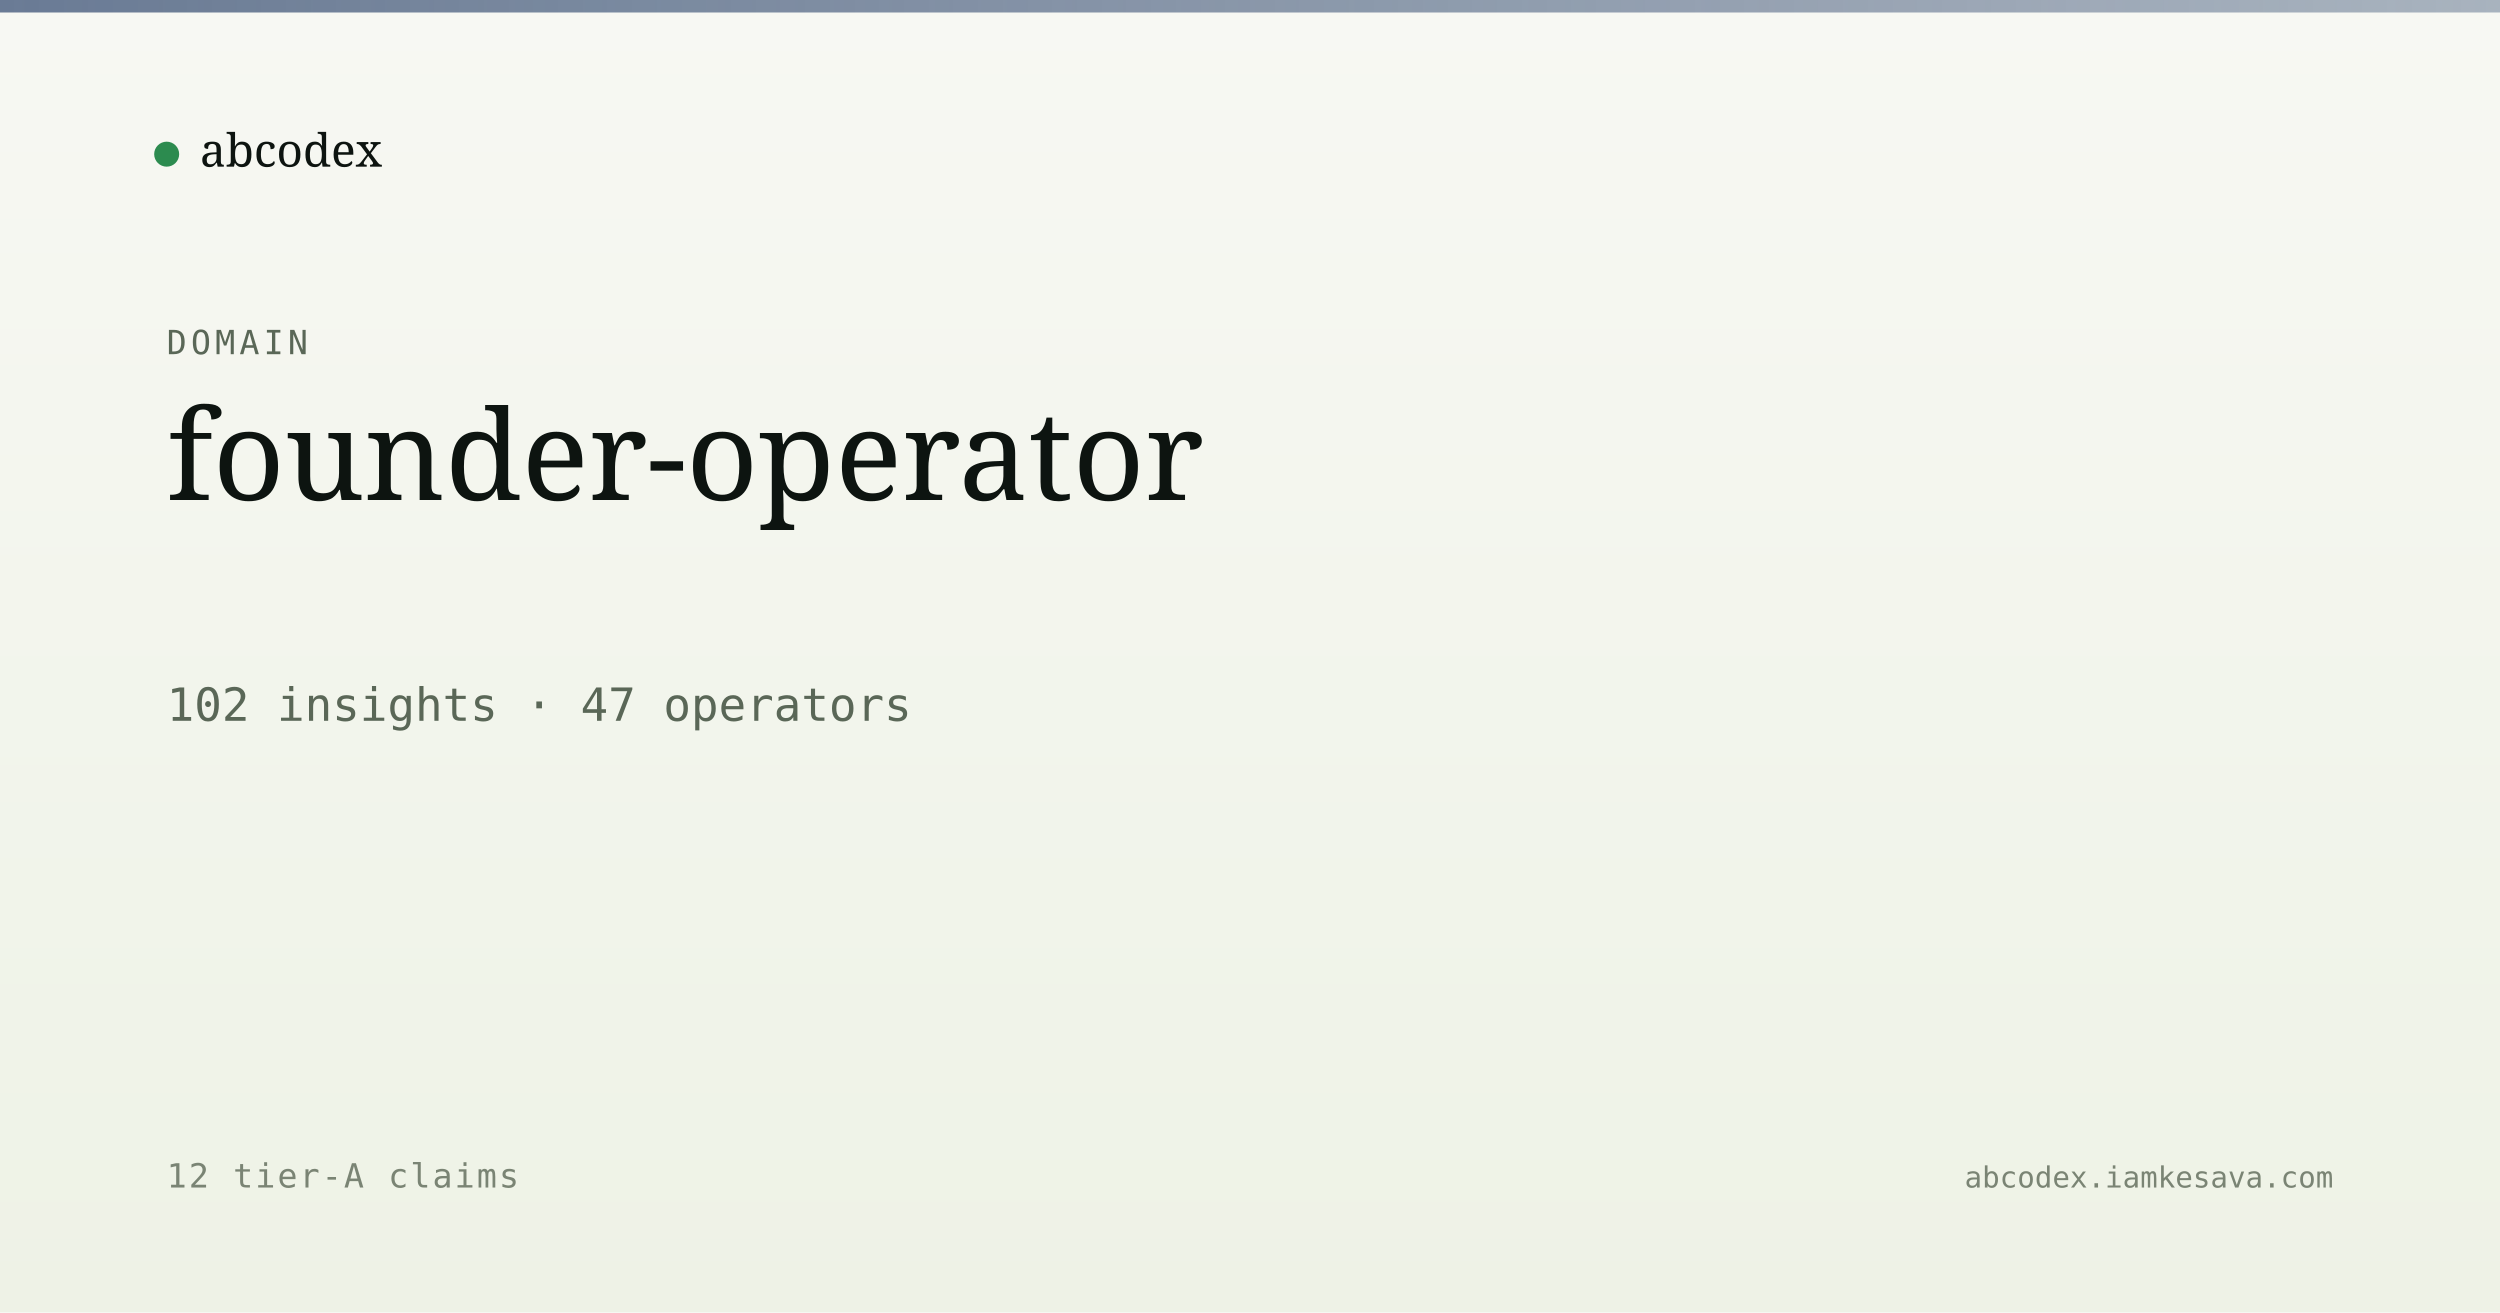
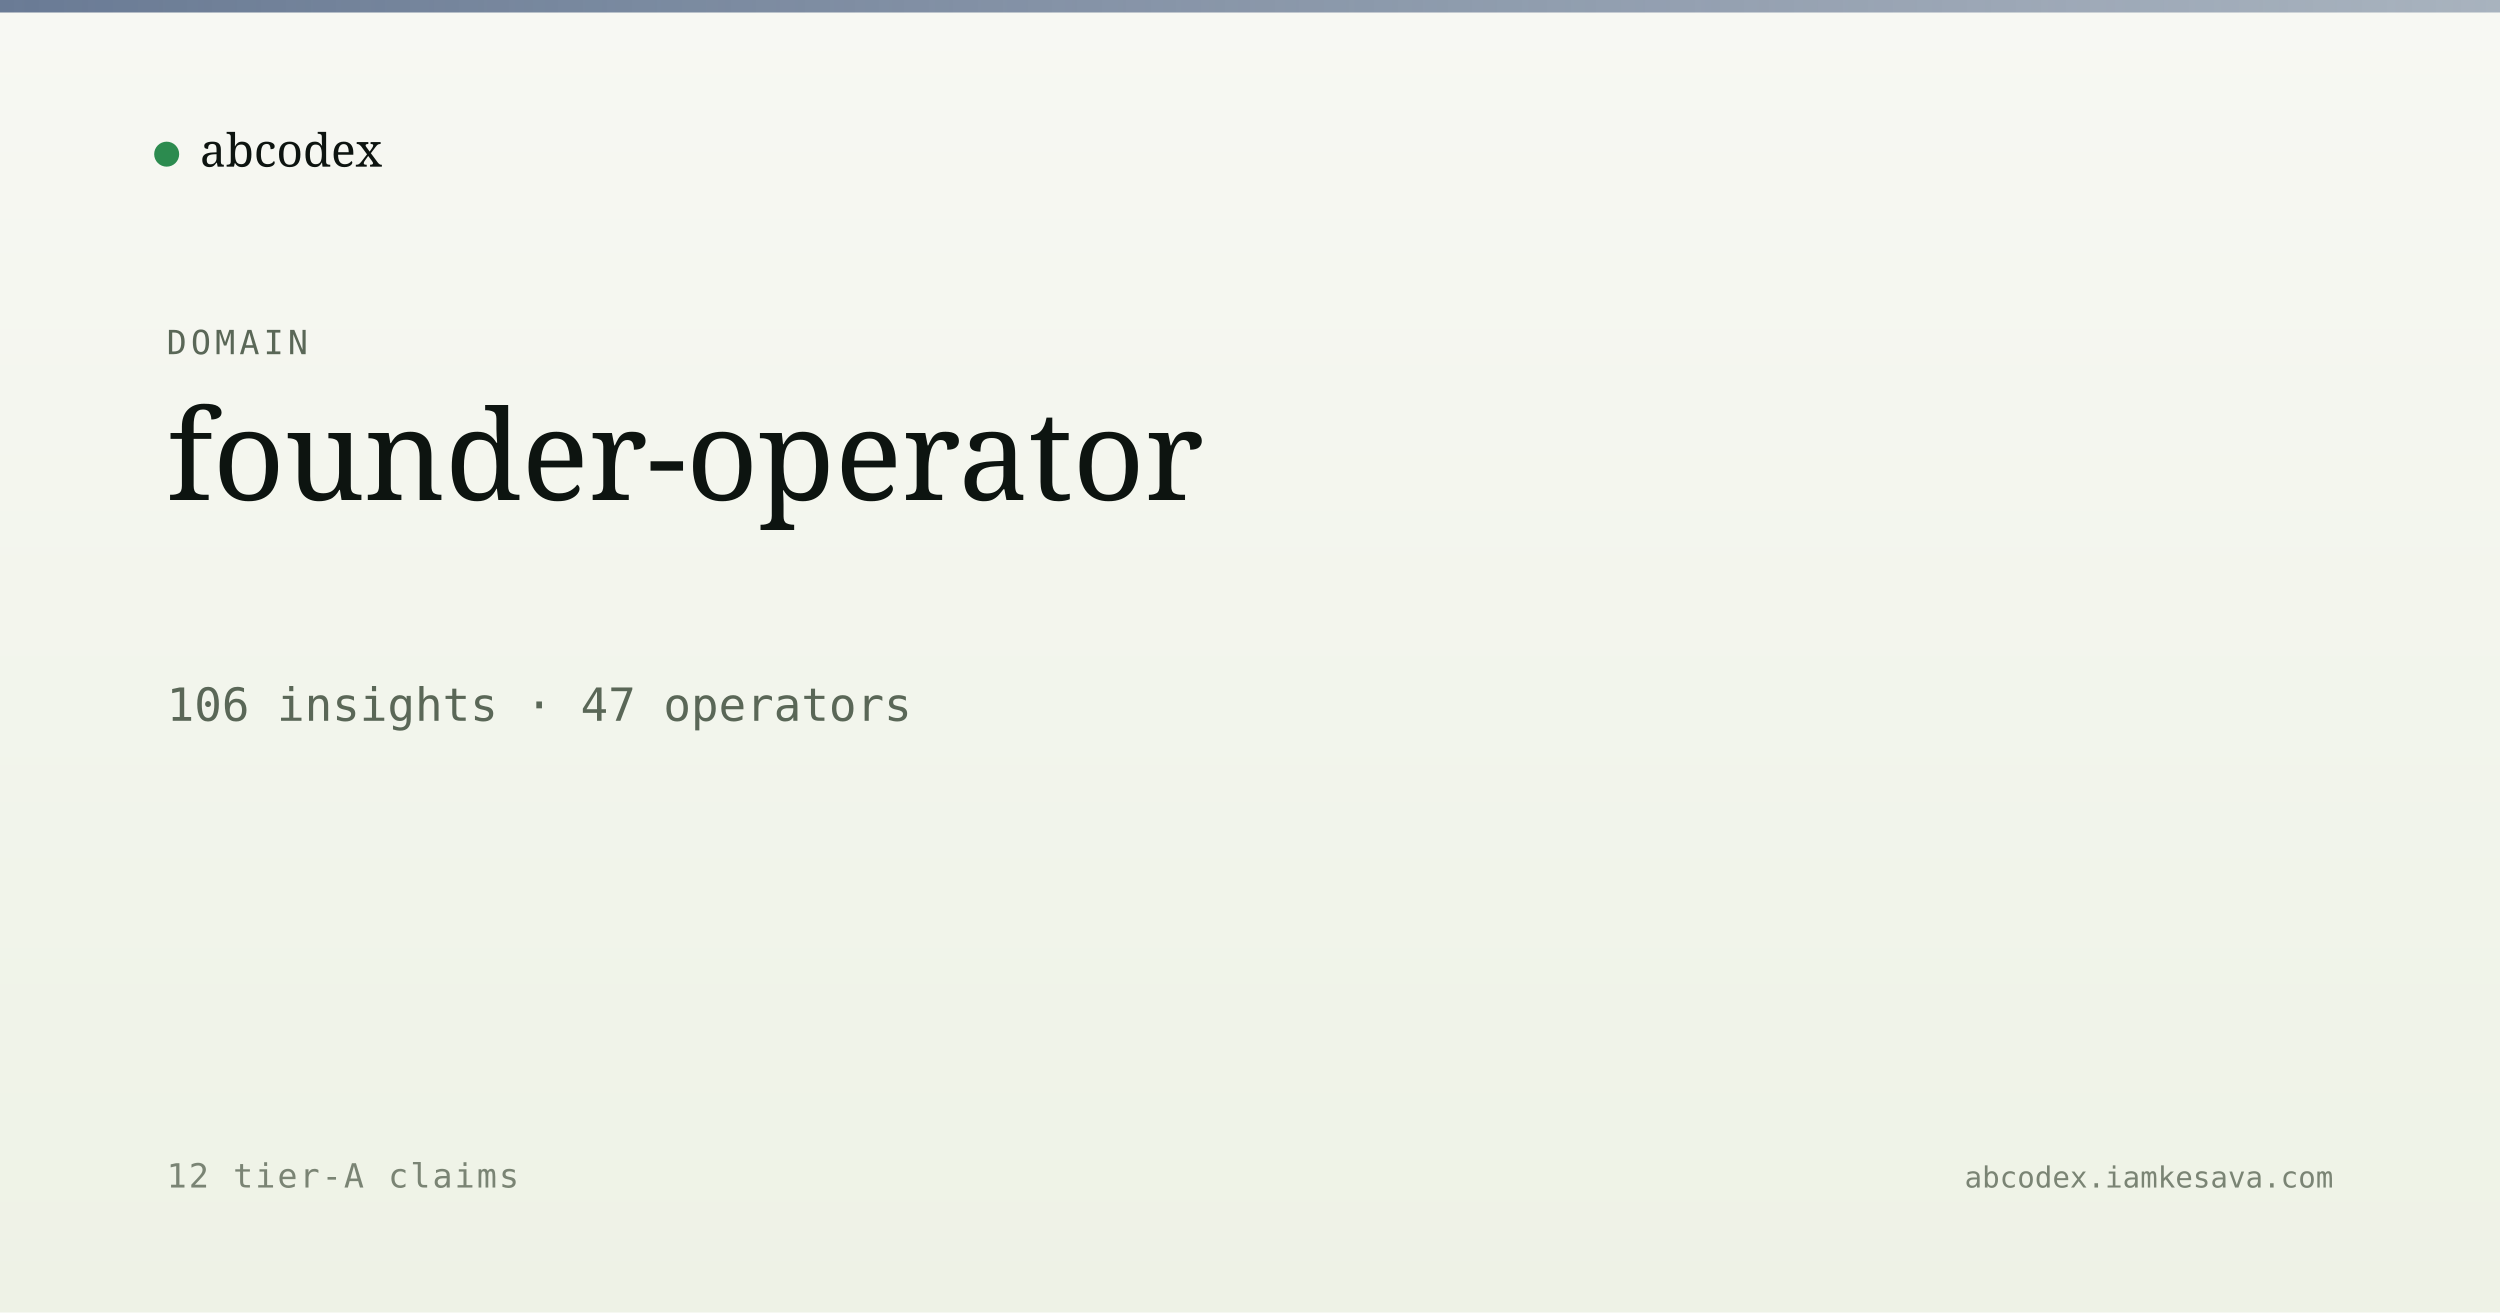
<svg xmlns="http://www.w3.org/2000/svg" viewBox="0 0 1200 630" width="1200" height="630">
  <defs>
    <linearGradient id="bg" x1="0" y1="0" x2="0" y2="1">
      <stop offset="0" stop-color="#f7f8f3" />
      <stop offset="1" stop-color="#eef2e6" />
    </linearGradient>
    <linearGradient id="band" x1="0" y1="0" x2="1" y2="0">
      <stop offset="0" stop-color="#5a6d8a" stop-opacity="0.9" />
      <stop offset="1" stop-color="#5a6d8a" stop-opacity="0.5" />
    </linearGradient>
  </defs>
  <rect width="1200" height="630" fill="url(#bg)" />
  <rect x="0" y="0" width="1200" height="6" fill="url(#band)" />
  <g transform="translate(80, 60)">
    <circle cx="0" cy="14" r="6" fill="#2c8b4f" />
    <text x="16" y="20" font-family="Newsreader, serif" font-size="22" fill="#0d1410">abcodex</text>
  </g>
  <text x="80" y="170" font-family="JetBrains Mono, monospace" font-size="16" fill="#5a6757" letter-spacing="2">DOMAIN</text>
  <text x="80" y="240" font-family="Newsreader, serif" font-size="60" font-weight="500" fill="#0d1410">founder-operator</text>
-   <text x="80" y="346" font-family="JetBrains Mono, monospace" font-size="22" fill="#5a6757">102 insights · 47 operators</text>
+   <text x="80" y="346" font-family="JetBrains Mono, monospace" font-size="22" fill="#5a6757">106 insights · 47 operators</text>
  <text x="80" y="570" font-family="JetBrains Mono, monospace" font-size="16" fill="#7a8474" letter-spacing="1">12 tier-A claims</text>
  <text x="1120" y="570" text-anchor="end" font-family="JetBrains Mono, monospace" font-size="14" fill="#7a8474">abcodex.iamkesava.com</text>
</svg>
